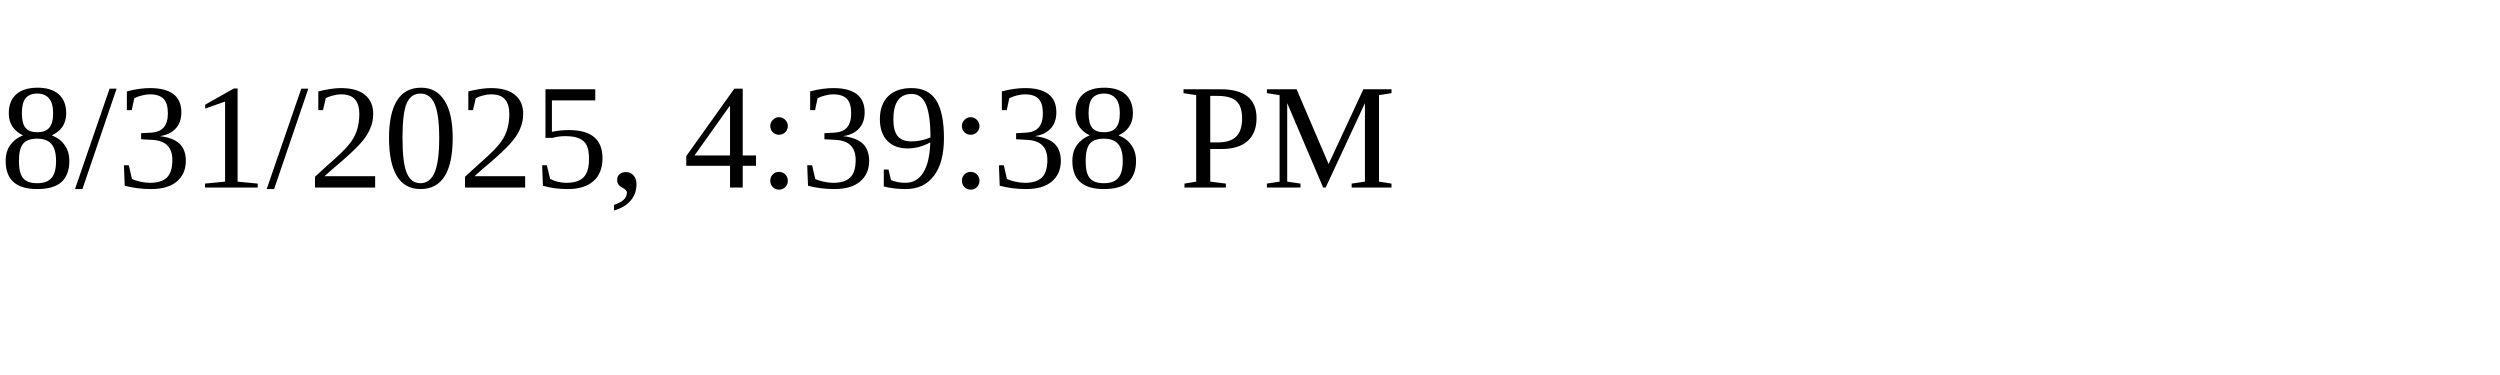
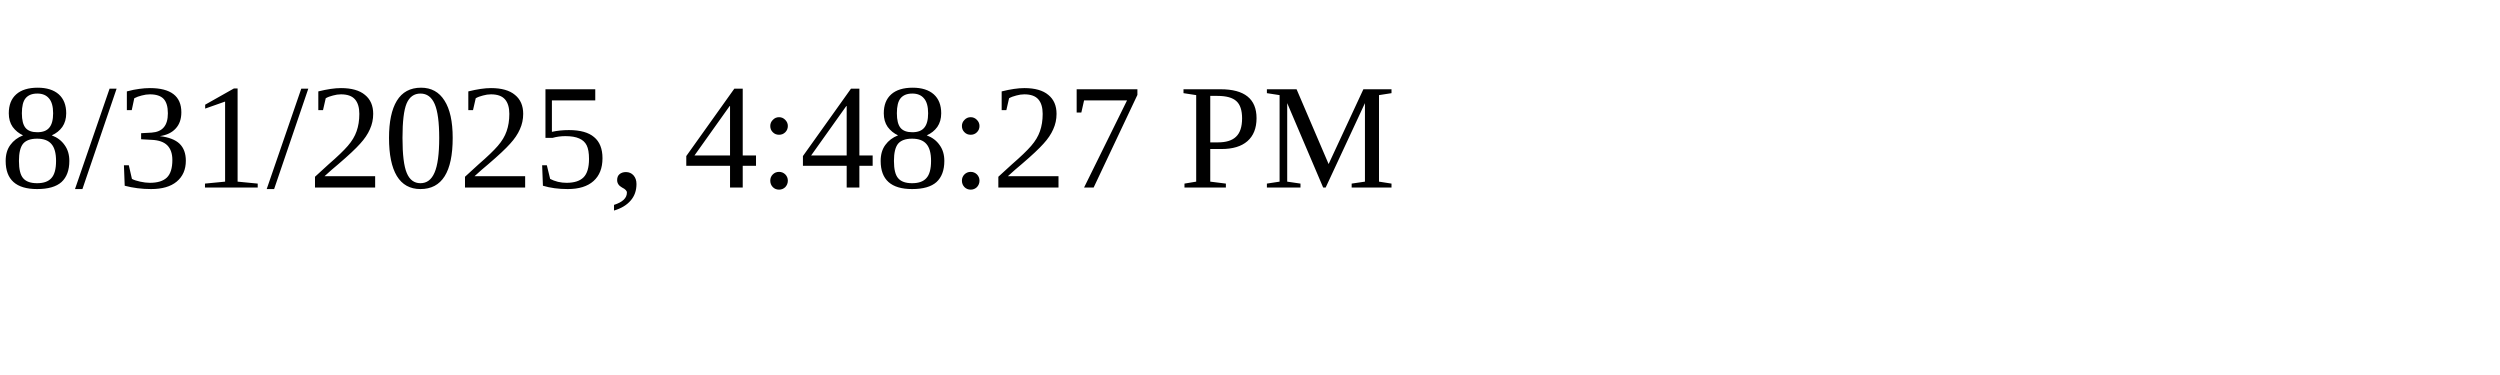
<svg xmlns="http://www.w3.org/2000/svg" height="30" width="200">
-   <text x="0" y="15">8/31/2025, 4:39:38 PM</text>
+   <text x="0" y="15">8/31/2025, 4:48:27 PM</text>
</svg>
